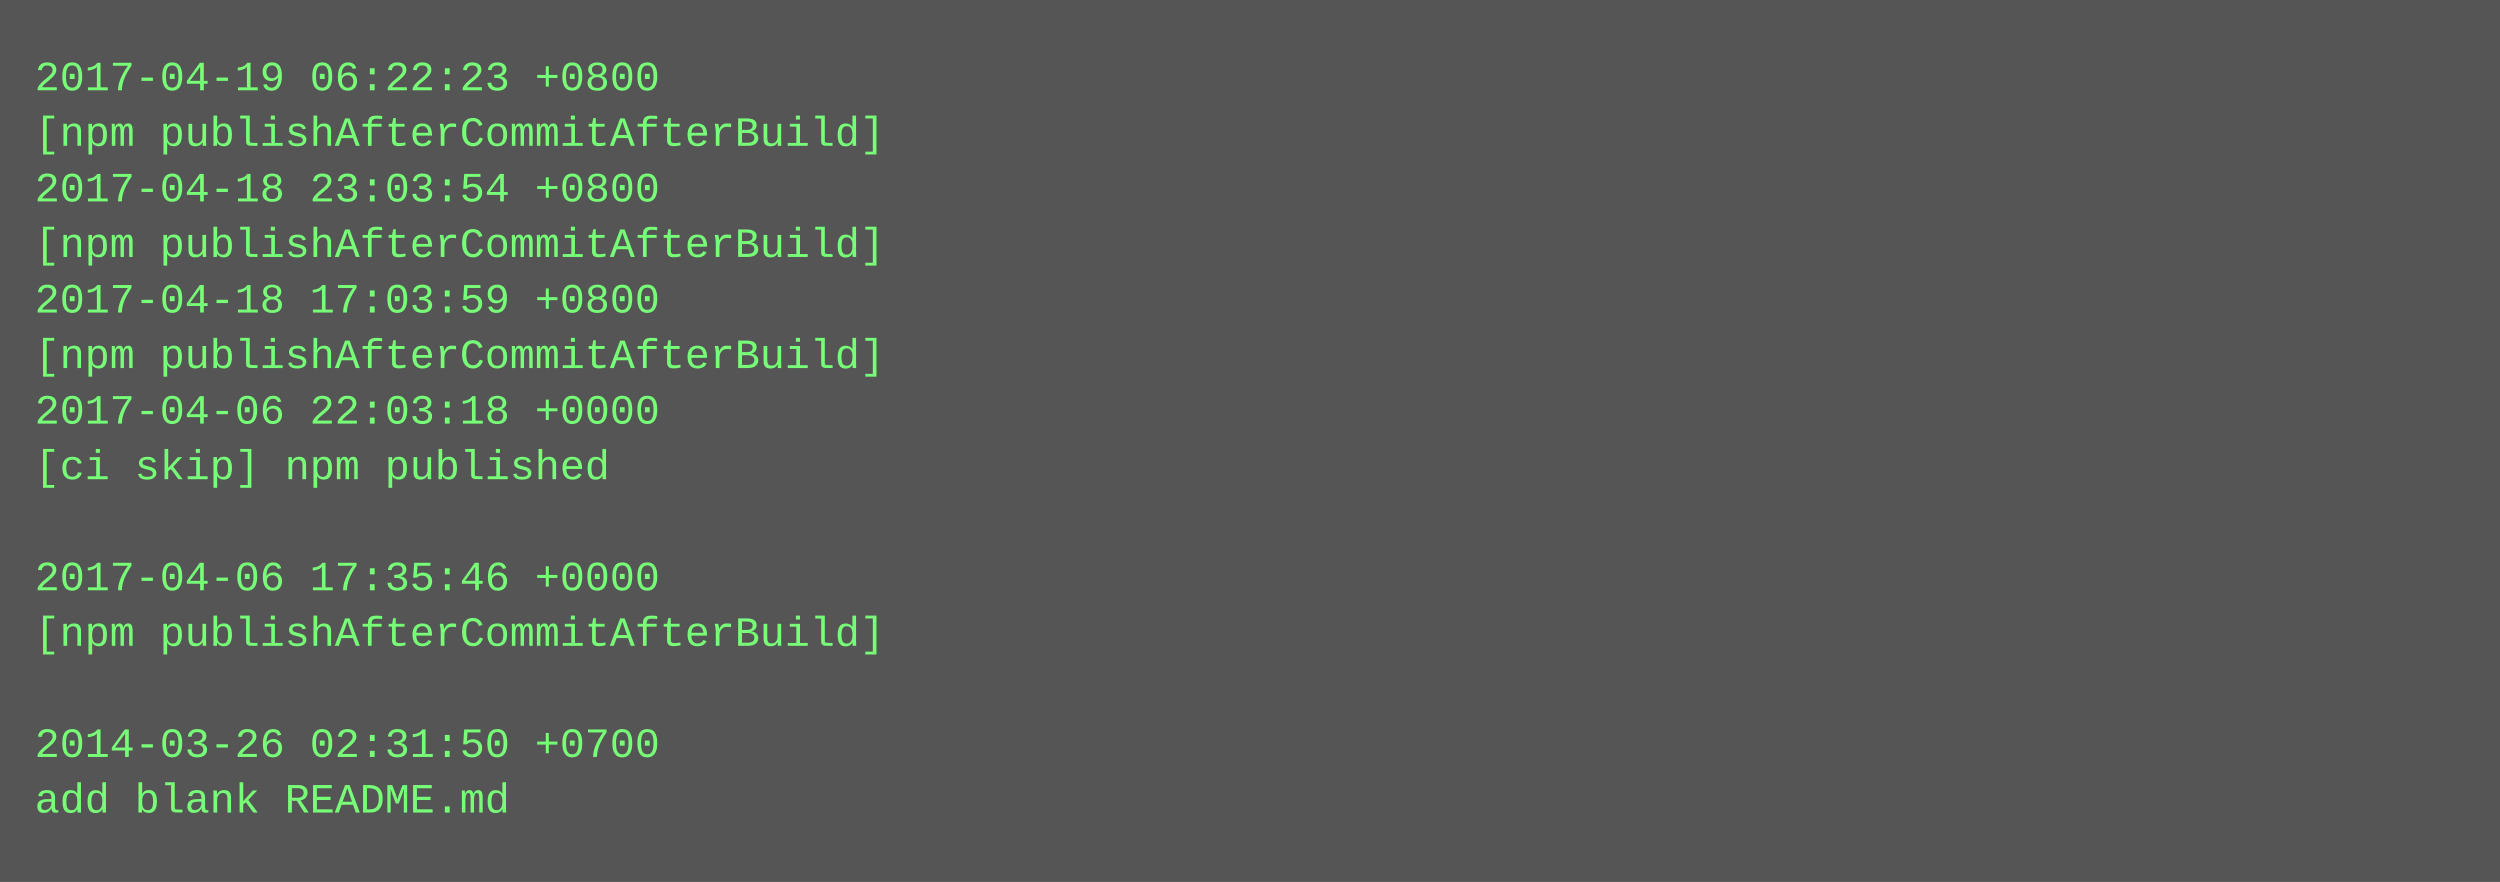
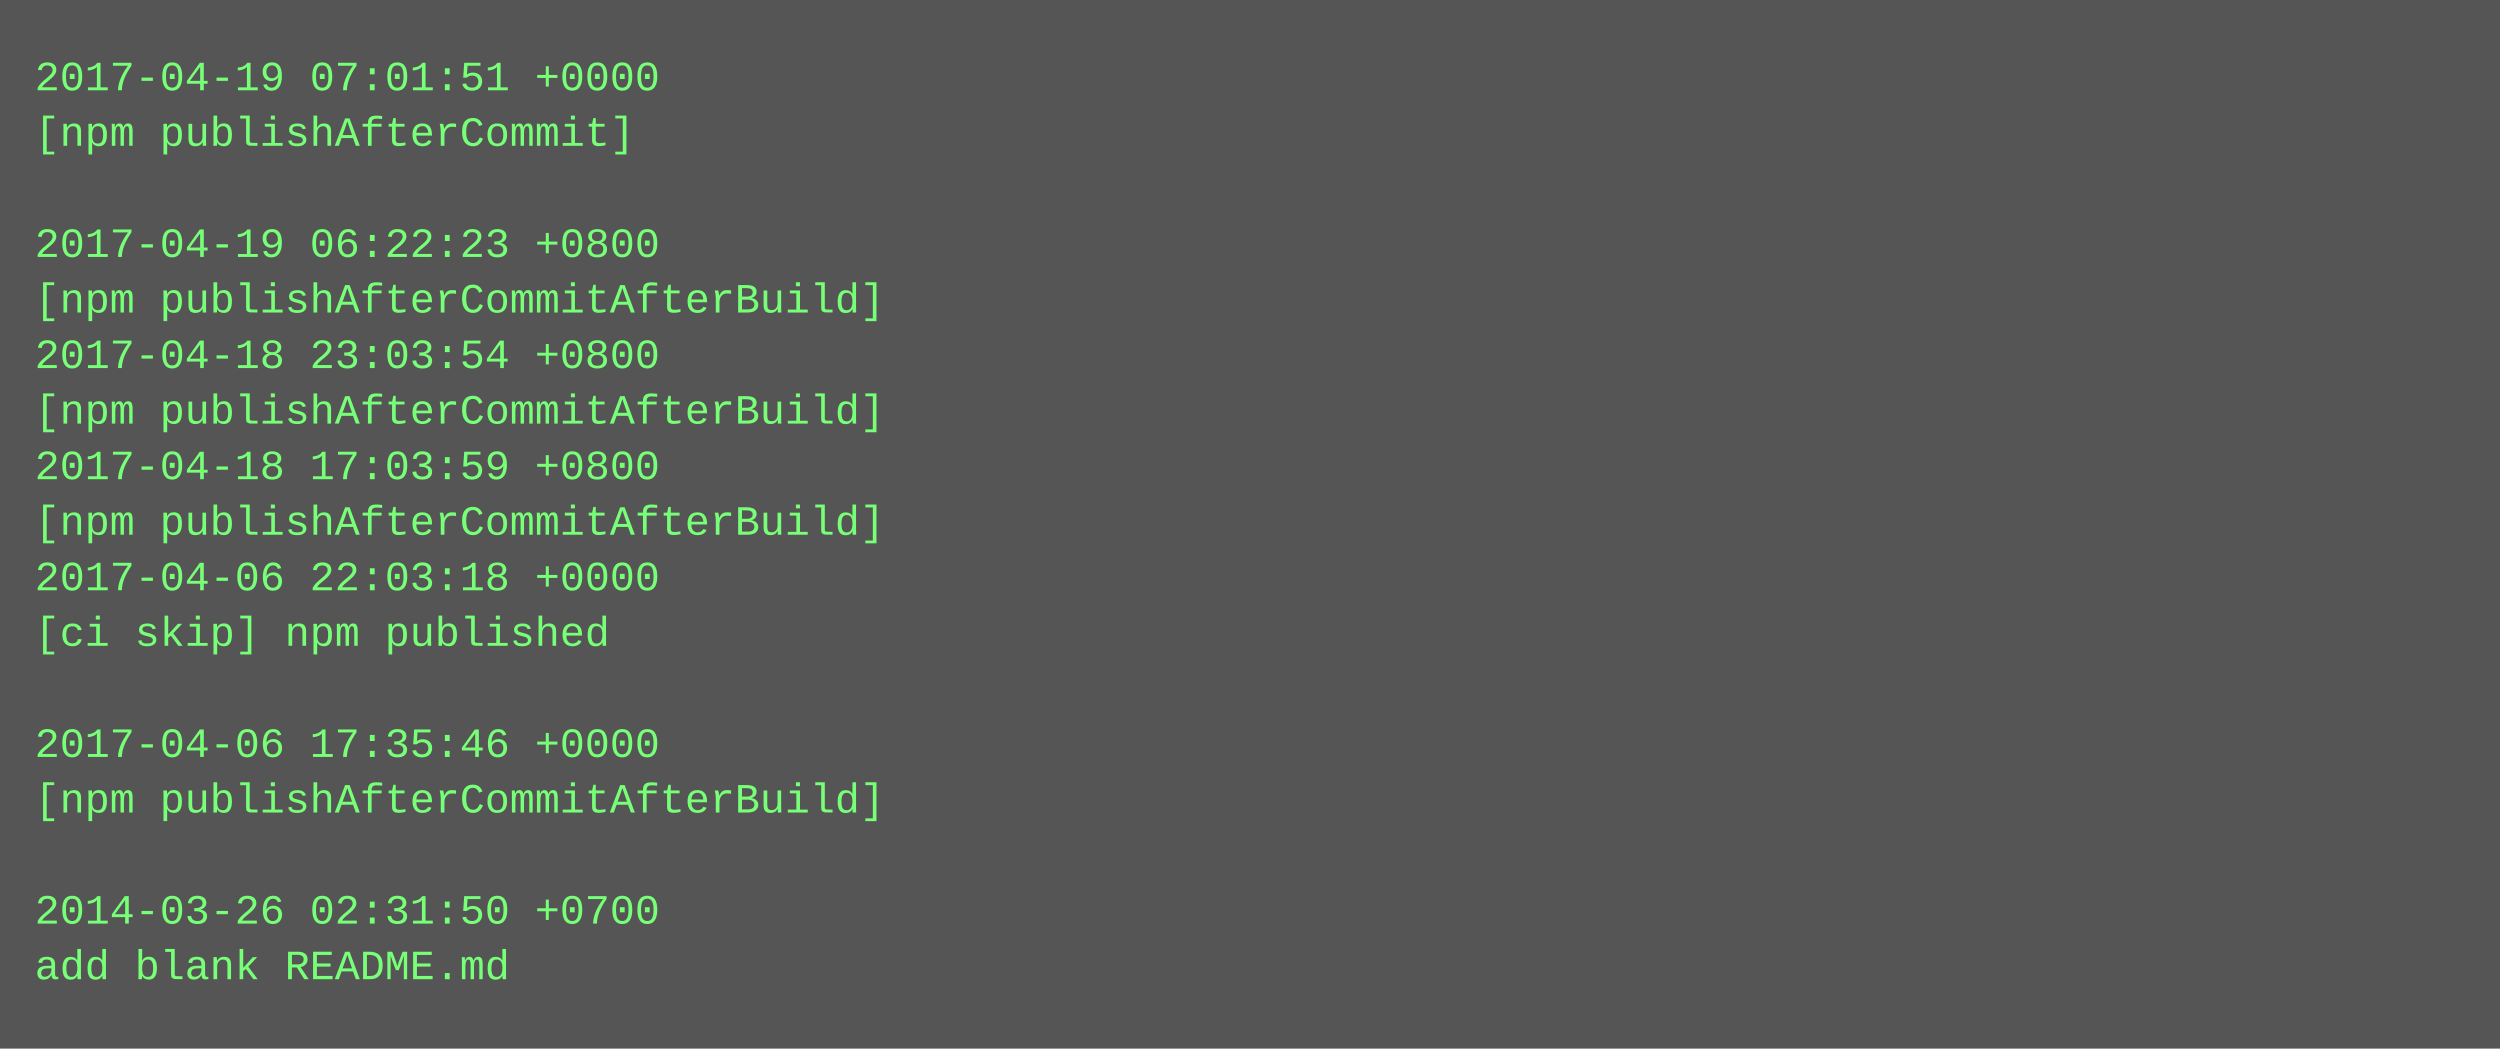
- <svg xmlns="http://www.w3.org/2000/svg" height="254" width="720">
-   <rect height="254" fill="#555" width="720" />
+ <svg xmlns="http://www.w3.org/2000/svg" height="302" width="720">
+   <rect height="302" fill="#555" width="720" />
  <text fill="#7f7" font-family="Courier New" font-size="12" xml:space="preserve">
-     <tspan x="10" y="26">2017-04-19 06:22:23 +0800</tspan>
-     <tspan x="10" y="42">[npm publishAfterCommitAfterBuild]</tspan>
-     <tspan x="10" y="58">2017-04-18 23:03:54 +0800</tspan>
-     <tspan x="10" y="74">[npm publishAfterCommitAfterBuild]</tspan>
-     <tspan x="10" y="90">2017-04-18 17:03:59 +0800</tspan>
-     <tspan x="10" y="106">[npm publishAfterCommitAfterBuild]</tspan>
-     <tspan x="10" y="122">2017-04-06 22:03:18 +0000</tspan>
-     <tspan x="10" y="138">[ci skip] npm published</tspan>
-     <tspan x="10" y="154" />
-     <tspan x="10" y="170">2017-04-06 17:35:46 +0000</tspan>
-     <tspan x="10" y="186">[npm publishAfterCommitAfterBuild]</tspan>
+     <tspan x="10" y="26">2017-04-19 07:01:51 +0000</tspan>
+     <tspan x="10" y="42">[npm publishAfterCommit]</tspan>
+     <tspan x="10" y="58" />
+     <tspan x="10" y="74">2017-04-19 06:22:23 +0800</tspan>
+     <tspan x="10" y="90">[npm publishAfterCommitAfterBuild]</tspan>
+     <tspan x="10" y="106">2017-04-18 23:03:54 +0800</tspan>
+     <tspan x="10" y="122">[npm publishAfterCommitAfterBuild]</tspan>
+     <tspan x="10" y="138">2017-04-18 17:03:59 +0800</tspan>
+     <tspan x="10" y="154">[npm publishAfterCommitAfterBuild]</tspan>
+     <tspan x="10" y="170">2017-04-06 22:03:18 +0000</tspan>
+     <tspan x="10" y="186">[ci skip] npm published</tspan>
    <tspan x="10" y="202" />
-     <tspan x="10" y="218">2014-03-26 02:31:50 +0700</tspan>
-     <tspan x="10" y="234">add blank README.md</tspan>
+     <tspan x="10" y="218">2017-04-06 17:35:46 +0000</tspan>
+     <tspan x="10" y="234">[npm publishAfterCommitAfterBuild]</tspan>
+     <tspan x="10" y="250" />
+     <tspan x="10" y="266">2014-03-26 02:31:50 +0700</tspan>
+     <tspan x="10" y="282">add blank README.md</tspan>
  </text>
</svg>
